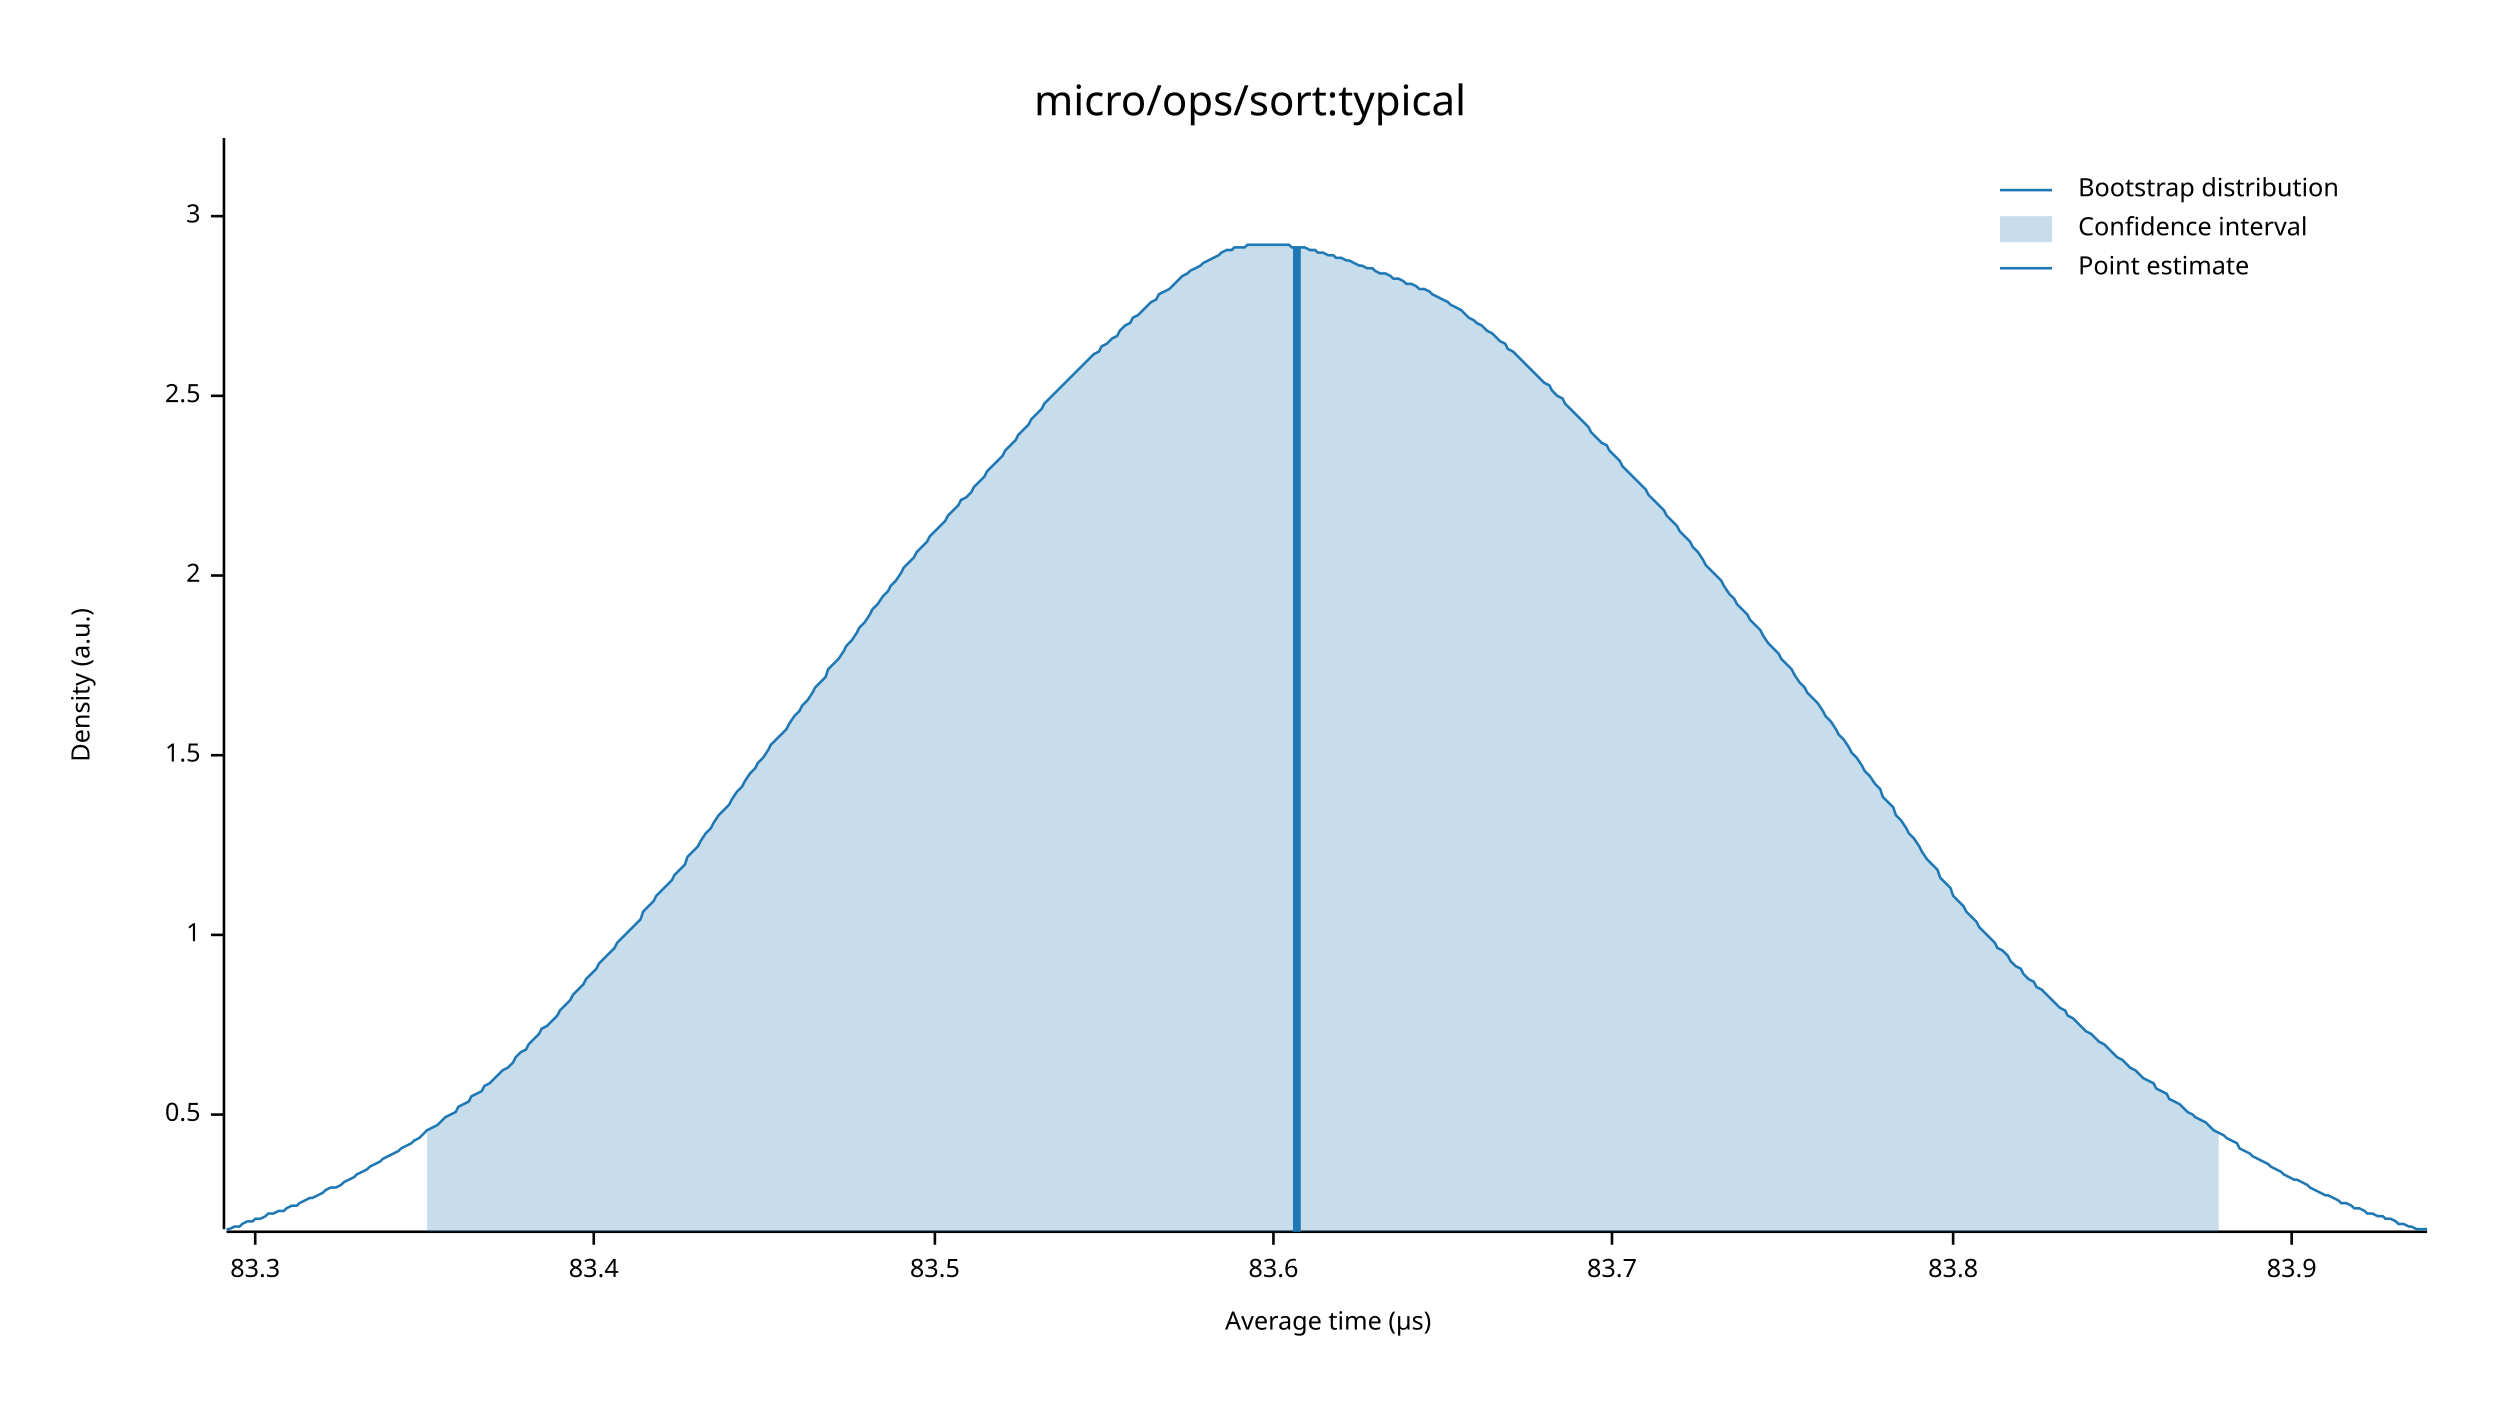
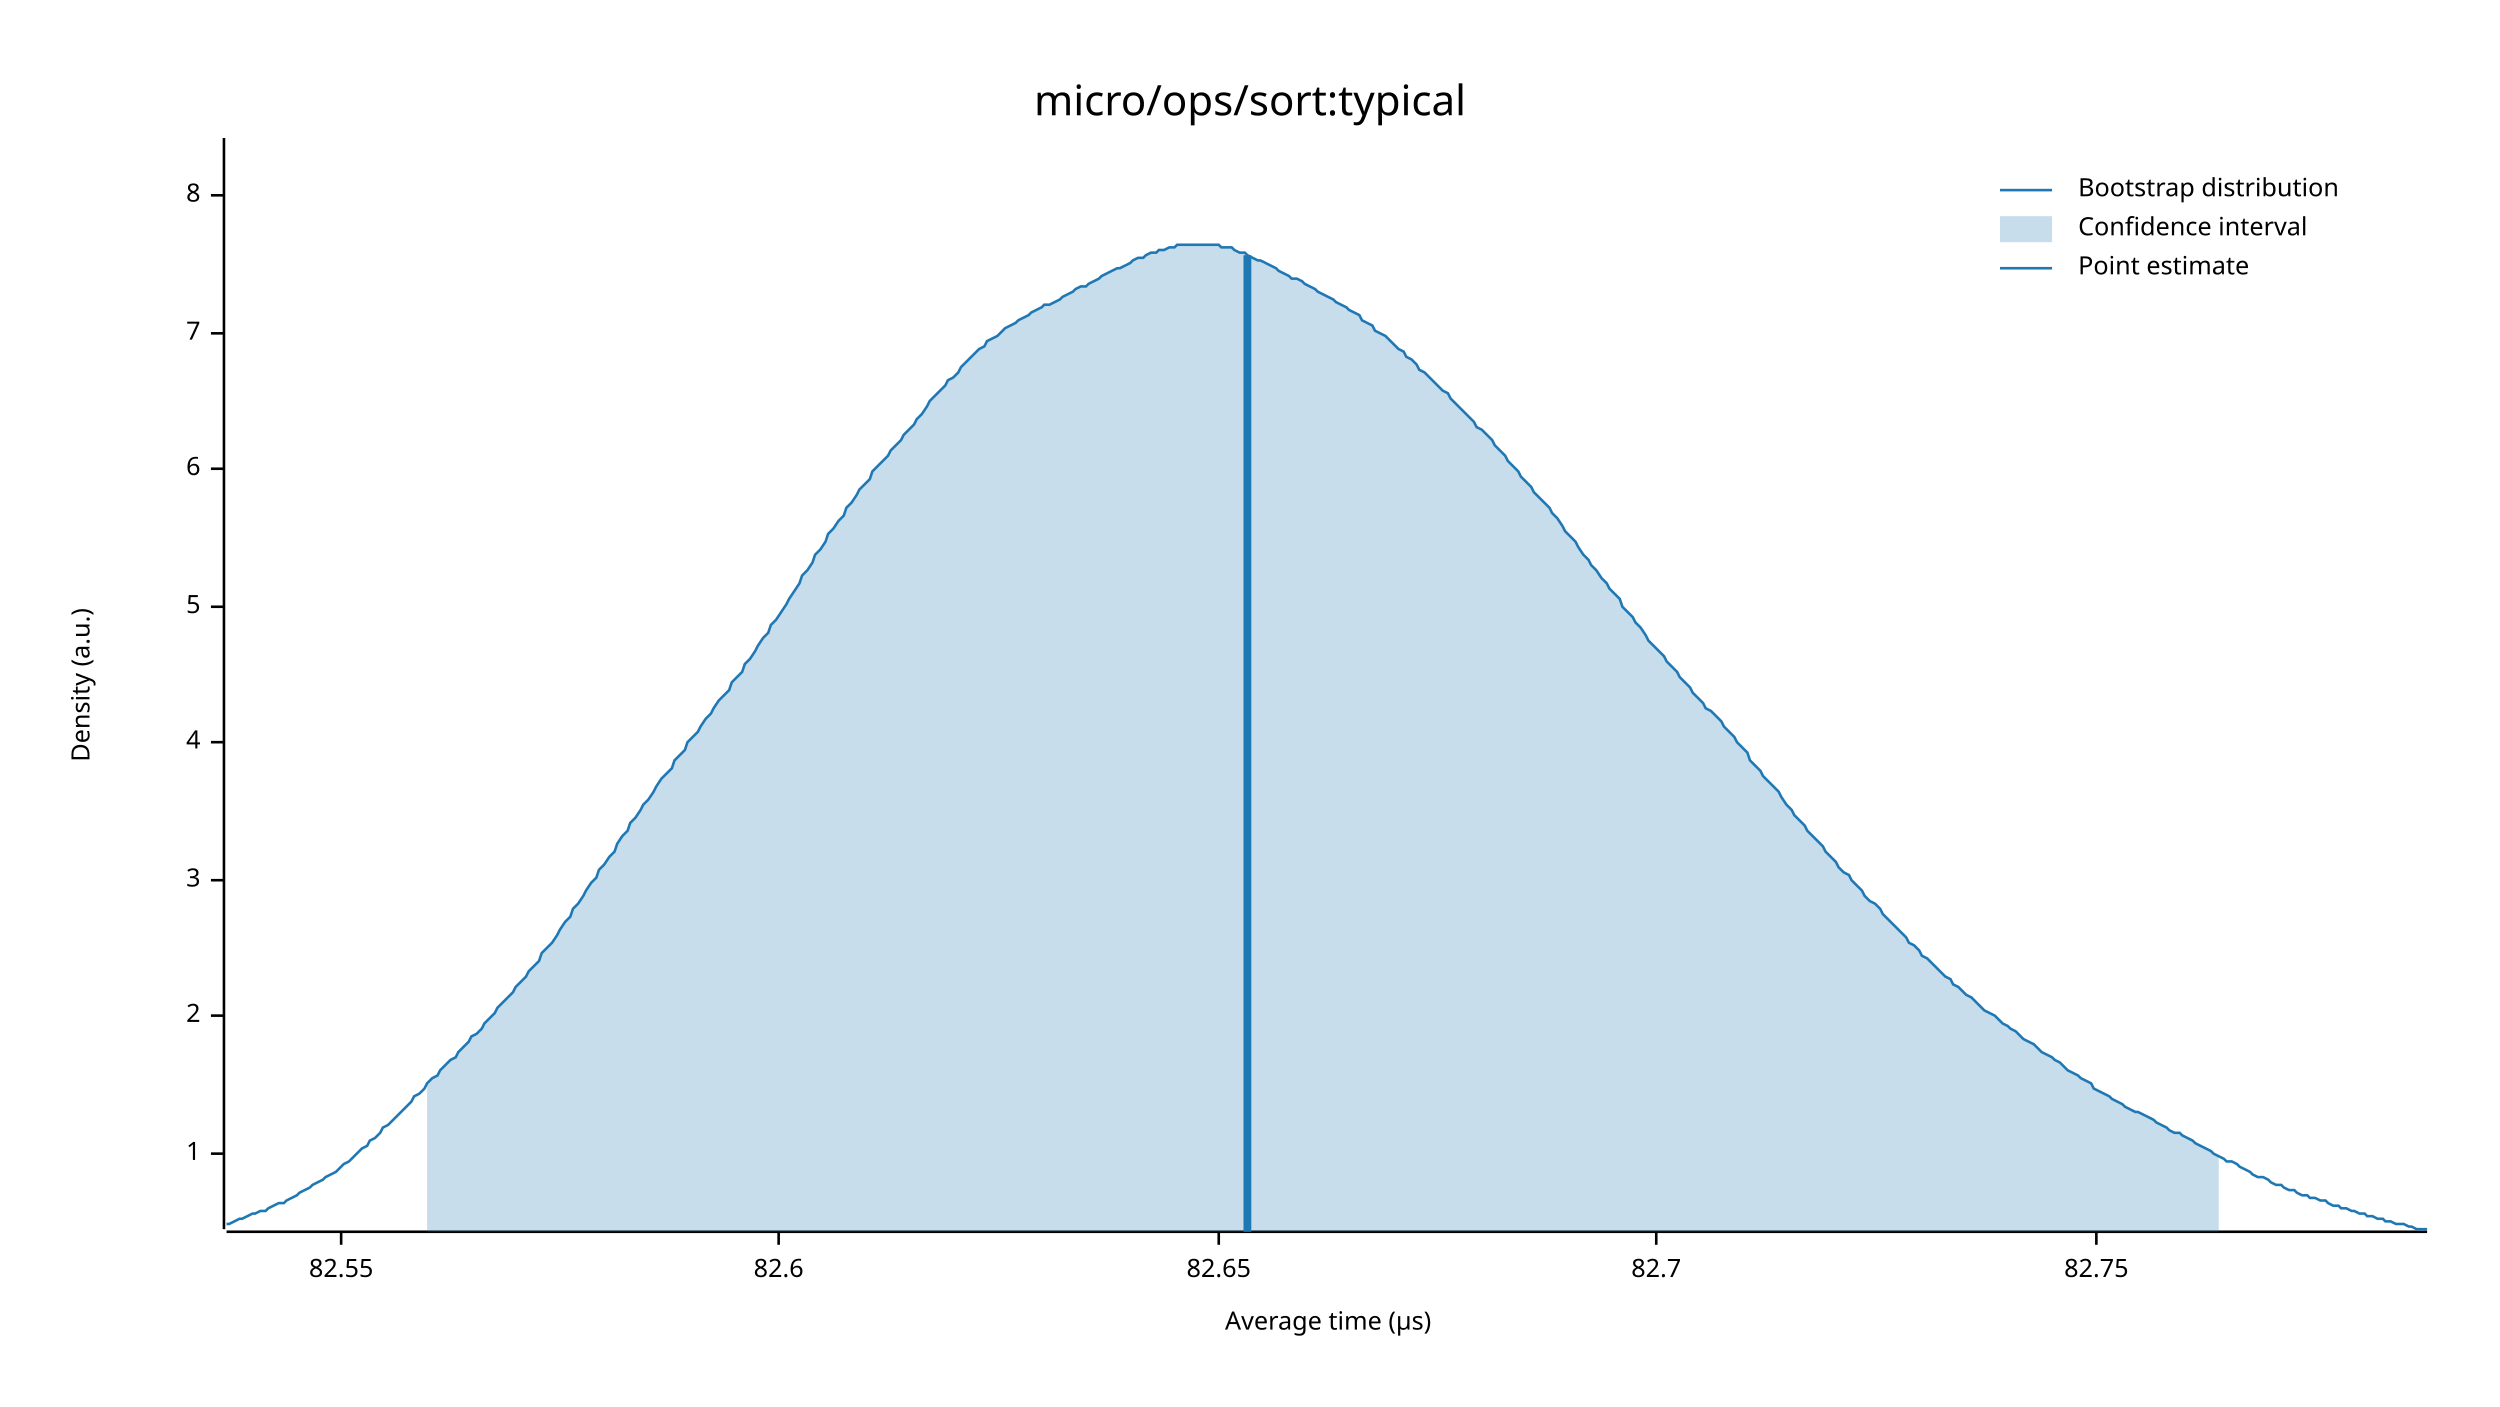
<svg xmlns="http://www.w3.org/2000/svg" width="960" height="540" viewBox="0 0 960 540">
  <text x="480" y="32" dy="0.76em" text-anchor="middle" font-family="sans-serif" font-size="16.129" opacity="1" fill="#000000">
micro/ops/sort:typical
</text>
  <text x="27" y="263" dy="0.76em" text-anchor="middle" font-family="sans-serif" font-size="9.677" opacity="1" fill="#000000" transform="rotate(270, 27, 263)">
Density (a.u.)
</text>
  <text x="510" y="513" dy="-0.5ex" text-anchor="middle" font-family="sans-serif" font-size="9.677" opacity="1" fill="#000000">
Average time (µs)
</text>
  <polyline fill="none" opacity="1" stroke="#000000" stroke-width="1" points="86,53 86,472 " />
-   <text x="77" y="428" dy="0.5ex" text-anchor="end" font-family="sans-serif" font-size="9.677" opacity="1" fill="#000000">
- 0.5
- </text>
-   <polyline fill="none" opacity="1" stroke="#000000" stroke-width="1" points="81,428 86,428 " />
-   <text x="77" y="359" dy="0.5ex" text-anchor="end" font-family="sans-serif" font-size="9.677" opacity="1" fill="#000000">
+   <text x="77" y="443" dy="0.5ex" text-anchor="end" font-family="sans-serif" font-size="9.677" opacity="1" fill="#000000">
1
</text>
-   <polyline fill="none" opacity="1" stroke="#000000" stroke-width="1" points="81,359 86,359 " />
-   <text x="77" y="290" dy="0.5ex" text-anchor="end" font-family="sans-serif" font-size="9.677" opacity="1" fill="#000000">
- 1.5
- </text>
-   <polyline fill="none" opacity="1" stroke="#000000" stroke-width="1" points="81,290 86,290 " />
-   <text x="77" y="221" dy="0.5ex" text-anchor="end" font-family="sans-serif" font-size="9.677" opacity="1" fill="#000000">
+   <polyline fill="none" opacity="1" stroke="#000000" stroke-width="1" points="81,443 86,443 " />
+   <text x="77" y="390" dy="0.5ex" text-anchor="end" font-family="sans-serif" font-size="9.677" opacity="1" fill="#000000">
2
</text>
-   <polyline fill="none" opacity="1" stroke="#000000" stroke-width="1" points="81,221 86,221 " />
-   <text x="77" y="152" dy="0.5ex" text-anchor="end" font-family="sans-serif" font-size="9.677" opacity="1" fill="#000000">
- 2.5
- </text>
-   <polyline fill="none" opacity="1" stroke="#000000" stroke-width="1" points="81,152 86,152 " />
-   <text x="77" y="83" dy="0.5ex" text-anchor="end" font-family="sans-serif" font-size="9.677" opacity="1" fill="#000000">
+   <polyline fill="none" opacity="1" stroke="#000000" stroke-width="1" points="81,390 86,390 " />
+   <text x="77" y="338" dy="0.5ex" text-anchor="end" font-family="sans-serif" font-size="9.677" opacity="1" fill="#000000">
3
</text>
-   <polyline fill="none" opacity="1" stroke="#000000" stroke-width="1" points="81,83 86,83 " />
+   <polyline fill="none" opacity="1" stroke="#000000" stroke-width="1" points="81,338 86,338 " />
+   <text x="77" y="285" dy="0.5ex" text-anchor="end" font-family="sans-serif" font-size="9.677" opacity="1" fill="#000000">
+ 4
+ </text>
+   <polyline fill="none" opacity="1" stroke="#000000" stroke-width="1" points="81,285 86,285 " />
+   <text x="77" y="233" dy="0.5ex" text-anchor="end" font-family="sans-serif" font-size="9.677" opacity="1" fill="#000000">
+ 5
+ </text>
+   <polyline fill="none" opacity="1" stroke="#000000" stroke-width="1" points="81,233 86,233 " />
+   <text x="77" y="180" dy="0.5ex" text-anchor="end" font-family="sans-serif" font-size="9.677" opacity="1" fill="#000000">
+ 6
+ </text>
+   <polyline fill="none" opacity="1" stroke="#000000" stroke-width="1" points="81,180 86,180 " />
+   <text x="77" y="128" dy="0.5ex" text-anchor="end" font-family="sans-serif" font-size="9.677" opacity="1" fill="#000000">
+ 7
+ </text>
+   <polyline fill="none" opacity="1" stroke="#000000" stroke-width="1" points="81,128 86,128 " />
+   <text x="77" y="75" dy="0.5ex" text-anchor="end" font-family="sans-serif" font-size="9.677" opacity="1" fill="#000000">
+ 8
+ </text>
+   <polyline fill="none" opacity="1" stroke="#000000" stroke-width="1" points="81,75 86,75 " />
  <polyline fill="none" opacity="1" stroke="#000000" stroke-width="1" points="87,473 932,473 " />
-   <text x="98" y="483" dy="0.76em" text-anchor="middle" font-family="sans-serif" font-size="9.677" opacity="1" fill="#000000">
- 83.3
+   <text x="131" y="483" dy="0.76em" text-anchor="middle" font-family="sans-serif" font-size="9.677" opacity="1" fill="#000000">
+ 82.55
</text>
-   <polyline fill="none" opacity="1" stroke="#000000" stroke-width="1" points="98,473 98,478 " />
-   <text x="228" y="483" dy="0.76em" text-anchor="middle" font-family="sans-serif" font-size="9.677" opacity="1" fill="#000000">
- 83.4
+   <polyline fill="none" opacity="1" stroke="#000000" stroke-width="1" points="131,473 131,478 " />
+   <text x="299" y="483" dy="0.76em" text-anchor="middle" font-family="sans-serif" font-size="9.677" opacity="1" fill="#000000">
+ 82.6
</text>
-   <polyline fill="none" opacity="1" stroke="#000000" stroke-width="1" points="228,473 228,478 " />
-   <text x="359" y="483" dy="0.76em" text-anchor="middle" font-family="sans-serif" font-size="9.677" opacity="1" fill="#000000">
- 83.5
+   <polyline fill="none" opacity="1" stroke="#000000" stroke-width="1" points="299,473 299,478 " />
+   <text x="468" y="483" dy="0.76em" text-anchor="middle" font-family="sans-serif" font-size="9.677" opacity="1" fill="#000000">
+ 82.65
</text>
-   <polyline fill="none" opacity="1" stroke="#000000" stroke-width="1" points="359,473 359,478 " />
-   <text x="489" y="483" dy="0.76em" text-anchor="middle" font-family="sans-serif" font-size="9.677" opacity="1" fill="#000000">
- 83.6
+   <polyline fill="none" opacity="1" stroke="#000000" stroke-width="1" points="468,473 468,478 " />
+   <text x="636" y="483" dy="0.76em" text-anchor="middle" font-family="sans-serif" font-size="9.677" opacity="1" fill="#000000">
+ 82.7
</text>
-   <polyline fill="none" opacity="1" stroke="#000000" stroke-width="1" points="489,473 489,478 " />
-   <text x="619" y="483" dy="0.76em" text-anchor="middle" font-family="sans-serif" font-size="9.677" opacity="1" fill="#000000">
- 83.7
+   <polyline fill="none" opacity="1" stroke="#000000" stroke-width="1" points="636,473 636,478 " />
+   <text x="805" y="483" dy="0.76em" text-anchor="middle" font-family="sans-serif" font-size="9.677" opacity="1" fill="#000000">
+ 82.75
</text>
-   <polyline fill="none" opacity="1" stroke="#000000" stroke-width="1" points="619,473 619,478 " />
-   <text x="750" y="483" dy="0.76em" text-anchor="middle" font-family="sans-serif" font-size="9.677" opacity="1" fill="#000000">
- 83.8
- </text>
-   <polyline fill="none" opacity="1" stroke="#000000" stroke-width="1" points="750,473 750,478 " />
-   <text x="880" y="483" dy="0.76em" text-anchor="middle" font-family="sans-serif" font-size="9.677" opacity="1" fill="#000000">
- 83.9
- </text>
-   <polyline fill="none" opacity="1" stroke="#000000" stroke-width="1" points="880,473 880,478 " />
-   <polyline fill="none" opacity="1" stroke="#1F78B4" stroke-width="1" points="87,472 88,472 90,471 92,471 93,470 95,469 97,469 98,468 100,468 102,467 103,466 105,466 107,465 109,465 110,464 112,463 114,463 115,462 117,461 119,460 120,460 122,459 124,458 125,457 127,456 129,456 131,455 132,454 134,453 136,452 137,451 139,450 141,449 142,448 144,447 146,446 147,445 149,444 151,443 153,442 154,441 156,440 158,439 159,438 161,437 163,435 164,434 166,433 168,432 169,431 171,429 173,428 175,427 176,425 178,424 180,423 181,421 183,420 185,419 186,417 188,416 190,414 191,413 193,411 195,410 197,408 198,406 200,404 202,403 203,401 205,399 207,397 208,395 210,394 212,392 214,390 215,388 217,386 219,384 220,382 222,380 224,378 225,376 227,374 229,372 230,370 232,368 234,366 236,364 237,362 239,360 241,358 242,357 244,355 246,353 247,350 249,348 251,346 252,344 254,342 256,340 258,338 259,336 261,334 263,332 264,329 266,327 268,325 269,323 271,320 273,318 274,316 276,313 278,311 280,309 281,307 283,304 285,302 286,300 288,297 290,295 291,293 293,291 295,288 296,286 298,284 300,282 302,280 303,278 305,275 307,273 308,271 310,269 312,266 313,264 315,262 317,260 318,257 320,255 322,253 324,250 325,248 327,246 329,243 330,241 332,239 334,236 335,234 337,232 339,229 341,227 342,225 344,223 346,220 347,218 349,216 351,214 352,212 354,210 356,208 357,206 359,204 361,202 363,200 364,198 366,196 368,194 369,192 371,191 373,189 374,187 376,185 378,183 379,181 381,179 383,177 385,175 386,173 388,171 390,169 391,167 393,165 395,163 396,161 398,159 400,157 401,155 403,153 405,151 407,149 408,148 410,146 412,144 413,143 415,141 417,139 418,138 420,136 422,135 423,133 425,132 427,130 429,129 430,127 432,125 434,124 435,122 437,121 439,119 440,118 442,116 444,115 445,113 447,112 449,111 451,109 452,108 454,106 456,105 457,104 459,103 461,102 462,101 464,100 466,99 468,98 469,97 471,96 473,96 474,95 476,95 478,95 479,94 481,94 483,94 484,94 486,94 488,94 490,94 491,94 493,94 495,94 496,95 498,95 500,95 501,95 503,96 505,96 506,97 508,97 510,98 512,98 513,99 515,99 517,100 518,100 520,101 522,102 523,102 525,103 527,103 528,104 530,105 532,105 534,106 535,107 537,107 539,108 540,109 542,109 544,110 545,111 547,111 549,112 550,113 552,114 554,115 556,116 557,117 559,118 561,119 562,120 564,122 566,123 567,124 569,125 571,127 573,128 574,129 576,131 578,132 579,134 581,135 583,137 584,138 586,140 588,142 589,143 591,145 593,147 595,148 596,150 598,152 600,153 601,155 603,157 605,159 606,160 608,162 610,164 611,166 613,168 615,170 617,171 618,173 620,175 622,177 623,179 625,181 627,183 628,184 630,186 632,188 633,190 635,192 637,194 639,196 640,198 642,200 644,202 645,204 647,206 649,208 650,210 652,212 654,215 655,217 657,219 659,221 661,223 662,225 664,228 666,230 667,232 669,234 671,236 672,238 674,240 676,242 677,244 679,247 681,249 683,251 684,253 686,255 688,257 689,259 691,262 693,264 694,266 696,268 698,270 700,273 701,275 703,277 705,280 706,282 708,284 710,287 711,289 713,291 715,294 716,296 718,298 720,301 722,303 723,306 725,308 727,310 728,313 730,315 732,318 733,320 735,322 737,325 738,327 740,330 742,332 744,334 745,337 747,339 749,341 750,344 752,346 754,348 755,350 757,352 759,354 760,356 762,358 764,360 766,362 767,364 769,365 771,367 772,369 774,371 776,372 777,374 779,376 781,377 782,379 784,380 786,382 788,384 789,385 791,387 793,388 794,390 796,391 798,393 799,394 801,396 803,397 804,398 806,400 808,401 810,403 811,404 813,406 815,407 816,408 818,410 820,411 821,412 823,414 825,415 827,416 828,418 830,419 832,420 833,422 835,423 837,424 838,425 840,427 842,428 843,429 845,430 847,431 849,433 850,434 852,435 854,436 855,437 857,438 859,439 860,441 862,442 864,443 865,444 867,445 869,446 871,447 872,448 874,449 876,450 877,451 879,452 881,453 882,453 884,454 886,455 887,456 889,457 891,458 893,459 894,459 896,460 898,461 899,462 901,462 903,463 904,464 906,464 908,465 909,466 911,466 913,467 915,467 916,468 918,468 920,469 921,470 923,470 925,471 926,471 928,472 930,472 932,472 " />
-   <polygon opacity="0.25" fill="#1F78B4" points="164,434 166,433 168,432 169,431 171,429 173,428 175,427 176,425 178,424 180,423 181,421 183,420 185,419 186,417 188,416 190,414 191,413 193,411 195,410 197,408 198,406 200,404 202,403 203,401 205,399 207,397 208,395 210,394 212,392 214,390 215,388 217,386 219,384 220,382 222,380 224,378 225,376 227,374 229,372 230,370 232,368 234,366 236,364 237,362 239,360 241,358 242,357 244,355 246,353 247,350 249,348 251,346 252,344 254,342 256,340 258,338 259,336 261,334 263,332 264,329 266,327 268,325 269,323 271,320 273,318 274,316 276,313 278,311 280,309 281,307 283,304 285,302 286,300 288,297 290,295 291,293 293,291 295,288 296,286 298,284 300,282 302,280 303,278 305,275 307,273 308,271 310,269 312,266 313,264 315,262 317,260 318,257 320,255 322,253 324,250 325,248 327,246 329,243 330,241 332,239 334,236 335,234 337,232 339,229 341,227 342,225 344,223 346,220 347,218 349,216 351,214 352,212 354,210 356,208 357,206 359,204 361,202 363,200 364,198 366,196 368,194 369,192 371,191 373,189 374,187 376,185 378,183 379,181 381,179 383,177 385,175 386,173 388,171 390,169 391,167 393,165 395,163 396,161 398,159 400,157 401,155 403,153 405,151 407,149 408,148 410,146 412,144 413,143 415,141 417,139 418,138 420,136 422,135 423,133 425,132 427,130 429,129 430,127 432,125 434,124 435,122 437,121 439,119 440,118 442,116 444,115 445,113 447,112 449,111 451,109 452,108 454,106 456,105 457,104 459,103 461,102 462,101 464,100 466,99 468,98 469,97 471,96 473,96 474,95 476,95 478,95 479,94 481,94 483,94 484,94 486,94 488,94 490,94 491,94 493,94 495,94 496,95 498,95 500,95 501,95 503,96 505,96 506,97 508,97 510,98 512,98 513,99 515,99 517,100 518,100 520,101 522,102 523,102 525,103 527,103 528,104 530,105 532,105 534,106 535,107 537,107 539,108 540,109 542,109 544,110 545,111 547,111 549,112 550,113 552,114 554,115 556,116 557,117 559,118 561,119 562,120 564,122 566,123 567,124 569,125 571,127 573,128 574,129 576,131 578,132 579,134 581,135 583,137 584,138 586,140 588,142 589,143 591,145 593,147 595,148 596,150 598,152 600,153 601,155 603,157 605,159 606,160 608,162 610,164 611,166 613,168 615,170 617,171 618,173 620,175 622,177 623,179 625,181 627,183 628,184 630,186 632,188 633,190 635,192 637,194 639,196 640,198 642,200 644,202 645,204 647,206 649,208 650,210 652,212 654,215 655,217 657,219 659,221 661,223 662,225 664,228 666,230 667,232 669,234 671,236 672,238 674,240 676,242 677,244 679,247 681,249 683,251 684,253 686,255 688,257 689,259 691,262 693,264 694,266 696,268 698,270 700,273 701,275 703,277 705,280 706,282 708,284 710,287 711,289 713,291 715,294 716,296 718,298 720,301 722,303 723,306 725,308 727,310 728,313 730,315 732,318 733,320 735,322 737,325 738,327 740,330 742,332 744,334 745,337 747,339 749,341 750,344 752,346 754,348 755,350 757,352 759,354 760,356 762,358 764,360 766,362 767,364 769,365 771,367 772,369 774,371 776,372 777,374 779,376 781,377 782,379 784,380 786,382 788,384 789,385 791,387 793,388 794,390 796,391 798,393 799,394 801,396 803,397 804,398 806,400 808,401 810,403 811,404 813,406 815,407 816,408 818,410 820,411 821,412 823,414 825,415 827,416 828,418 830,419 832,420 833,422 835,423 837,424 838,425 840,427 842,428 843,429 845,430 847,431 849,433 850,434 852,435 852,473 164,473 " />
-   <polyline fill="none" opacity="1" stroke="#1F78B4" stroke-width="3" points="498,473 498,95 " />
+   <polyline fill="none" opacity="1" stroke="#000000" stroke-width="1" points="805,473 805,478 " />
+   <polyline fill="none" opacity="1" stroke="#1F78B4" stroke-width="1" points="87,470 88,470 90,469 92,468 93,468 95,467 97,466 98,466 100,465 102,465 103,464 105,463 107,462 109,462 110,461 112,460 114,459 115,458 117,457 119,456 120,455 122,454 124,453 125,452 127,451 129,450 131,448 132,447 134,446 136,444 137,443 139,441 141,440 142,438 144,437 146,435 147,433 149,432 151,430 153,428 154,427 156,425 158,423 159,421 161,420 163,418 164,416 166,414 168,413 169,411 171,409 173,407 175,406 176,404 178,402 180,400 181,398 183,397 185,395 186,393 188,391 190,389 191,387 193,385 195,383 197,381 198,379 200,377 202,375 203,373 205,371 207,369 208,366 210,364 212,362 214,359 215,357 217,354 219,352 220,349 222,347 224,344 225,342 227,339 229,337 230,334 232,332 234,329 236,327 237,324 239,321 241,319 242,316 244,314 246,311 247,309 249,307 251,304 252,302 254,299 256,297 258,295 259,292 261,290 263,288 264,285 266,283 268,281 269,279 271,276 273,274 274,272 276,269 278,267 280,265 281,262 283,260 285,258 286,255 288,253 290,250 291,248 293,245 295,243 296,240 298,238 300,235 302,232 303,230 305,227 307,224 308,221 310,219 312,216 313,213 315,211 317,208 318,205 320,203 322,200 324,198 325,195 327,193 329,190 330,188 332,186 334,184 335,181 337,179 339,177 341,175 342,173 344,171 346,169 347,167 349,165 351,163 352,161 354,159 356,156 357,154 359,152 361,150 363,148 364,146 366,145 368,143 369,141 371,139 373,137 374,136 376,134 378,133 379,131 381,130 383,129 385,127 386,126 388,125 390,124 391,123 393,122 395,121 396,120 398,119 400,118 401,117 403,117 405,116 407,115 408,114 410,113 412,112 413,111 415,110 417,110 418,109 420,108 422,107 423,106 425,105 427,104 429,103 430,103 432,102 434,101 435,100 437,99 439,99 440,98 442,97 444,97 445,96 447,96 449,95 451,95 452,94 454,94 456,94 457,94 459,94 461,94 462,94 464,94 466,94 468,94 469,95 471,95 473,95 474,96 476,97 478,97 479,98 481,99 483,100 484,100 486,101 488,102 490,103 491,104 493,105 495,106 496,107 498,107 500,108 501,109 503,110 505,111 506,112 508,113 510,114 512,115 513,116 515,117 517,118 518,119 520,120 522,121 523,123 525,124 527,125 528,127 530,128 532,129 534,131 535,132 537,134 539,135 540,137 542,138 544,140 545,142 547,143 549,145 550,146 552,148 554,150 556,151 557,153 559,155 561,157 562,158 564,160 566,162 567,164 569,165 571,167 573,169 574,171 576,173 578,175 579,177 581,179 583,181 584,183 586,185 588,187 589,189 591,191 593,193 595,195 596,197 598,199 600,202 601,204 603,206 605,208 606,210 608,213 610,215 611,217 613,219 615,222 617,224 618,226 620,228 622,230 623,233 625,235 627,237 628,239 630,241 632,244 633,246 635,248 637,250 639,252 640,254 642,256 644,258 645,260 647,262 649,264 650,266 652,268 654,270 655,272 657,273 659,275 661,277 662,279 664,281 666,283 667,285 669,287 671,289 672,292 674,294 676,296 677,298 679,300 681,302 683,304 684,306 686,309 688,311 689,313 691,315 693,317 694,319 696,321 698,323 700,325 701,327 703,329 705,331 706,333 708,335 710,336 711,338 713,340 715,342 716,344 718,346 720,347 722,349 723,351 725,353 727,355 728,356 730,358 732,360 733,362 735,363 737,365 738,367 740,368 742,370 744,372 745,373 747,375 749,376 750,378 752,379 754,381 755,382 757,383 759,385 760,386 762,388 764,389 766,390 767,391 769,393 771,394 772,395 774,396 776,398 777,399 779,400 781,401 782,402 784,404 786,405 788,406 789,407 791,408 793,410 794,411 796,412 798,413 799,414 801,415 803,416 804,418 806,419 808,420 810,421 811,422 813,423 815,424 816,425 818,426 820,427 821,427 823,428 825,429 827,430 828,431 830,432 832,433 833,434 835,435 837,435 838,436 840,437 842,438 843,439 845,440 847,441 849,442 850,443 852,444 854,445 855,446 857,446 859,447 860,448 862,449 864,450 865,451 867,452 869,452 871,453 872,454 874,455 876,455 877,456 879,457 881,457 882,458 884,459 886,459 887,460 889,460 891,461 893,461 894,462 896,463 898,463 899,464 901,464 903,465 904,465 906,466 908,466 909,467 911,467 913,468 915,468 916,469 918,469 920,470 921,470 923,470 925,471 926,471 928,472 930,472 932,472 " />
+   <polygon opacity="0.25" fill="#1F78B4" points="164,416 166,414 168,413 169,411 171,409 173,407 175,406 176,404 178,402 180,400 181,398 183,397 185,395 186,393 188,391 190,389 191,387 193,385 195,383 197,381 198,379 200,377 202,375 203,373 205,371 207,369 208,366 210,364 212,362 214,359 215,357 217,354 219,352 220,349 222,347 224,344 225,342 227,339 229,337 230,334 232,332 234,329 236,327 237,324 239,321 241,319 242,316 244,314 246,311 247,309 249,307 251,304 252,302 254,299 256,297 258,295 259,292 261,290 263,288 264,285 266,283 268,281 269,279 271,276 273,274 274,272 276,269 278,267 280,265 281,262 283,260 285,258 286,255 288,253 290,250 291,248 293,245 295,243 296,240 298,238 300,235 302,232 303,230 305,227 307,224 308,221 310,219 312,216 313,213 315,211 317,208 318,205 320,203 322,200 324,198 325,195 327,193 329,190 330,188 332,186 334,184 335,181 337,179 339,177 341,175 342,173 344,171 346,169 347,167 349,165 351,163 352,161 354,159 356,156 357,154 359,152 361,150 363,148 364,146 366,145 368,143 369,141 371,139 373,137 374,136 376,134 378,133 379,131 381,130 383,129 385,127 386,126 388,125 390,124 391,123 393,122 395,121 396,120 398,119 400,118 401,117 403,117 405,116 407,115 408,114 410,113 412,112 413,111 415,110 417,110 418,109 420,108 422,107 423,106 425,105 427,104 429,103 430,103 432,102 434,101 435,100 437,99 439,99 440,98 442,97 444,97 445,96 447,96 449,95 451,95 452,94 454,94 456,94 457,94 459,94 461,94 462,94 464,94 466,94 468,94 469,95 471,95 473,95 474,96 476,97 478,97 479,98 481,99 483,100 484,100 486,101 488,102 490,103 491,104 493,105 495,106 496,107 498,107 500,108 501,109 503,110 505,111 506,112 508,113 510,114 512,115 513,116 515,117 517,118 518,119 520,120 522,121 523,123 525,124 527,125 528,127 530,128 532,129 534,131 535,132 537,134 539,135 540,137 542,138 544,140 545,142 547,143 549,145 550,146 552,148 554,150 556,151 557,153 559,155 561,157 562,158 564,160 566,162 567,164 569,165 571,167 573,169 574,171 576,173 578,175 579,177 581,179 583,181 584,183 586,185 588,187 589,189 591,191 593,193 595,195 596,197 598,199 600,202 601,204 603,206 605,208 606,210 608,213 610,215 611,217 613,219 615,222 617,224 618,226 620,228 622,230 623,233 625,235 627,237 628,239 630,241 632,244 633,246 635,248 637,250 639,252 640,254 642,256 644,258 645,260 647,262 649,264 650,266 652,268 654,270 655,272 657,273 659,275 661,277 662,279 664,281 666,283 667,285 669,287 671,289 672,292 674,294 676,296 677,298 679,300 681,302 683,304 684,306 686,309 688,311 689,313 691,315 693,317 694,319 696,321 698,323 700,325 701,327 703,329 705,331 706,333 708,335 710,336 711,338 713,340 715,342 716,344 718,346 720,347 722,349 723,351 725,353 727,355 728,356 730,358 732,360 733,362 735,363 737,365 738,367 740,368 742,370 744,372 745,373 747,375 749,376 750,378 752,379 754,381 755,382 757,383 759,385 760,386 762,388 764,389 766,390 767,391 769,393 771,394 772,395 774,396 776,398 777,399 779,400 781,401 782,402 784,404 786,405 788,406 789,407 791,408 793,410 794,411 796,412 798,413 799,414 801,415 803,416 804,418 806,419 808,420 810,421 811,422 813,423 815,424 816,425 818,426 820,427 821,427 823,428 825,429 827,430 828,431 830,432 832,433 833,434 835,435 837,435 838,436 840,437 842,438 843,439 845,440 847,441 849,442 850,443 852,444 852,473 164,473 " />
+   <polyline fill="none" opacity="1" stroke="#1F78B4" stroke-width="3" points="479,473 479,98 " />
  <text x="798" y="68" dy="0.76em" text-anchor="start" font-family="sans-serif" font-size="9.677" opacity="1" fill="#000000">
Bootstrap distribution
</text>
  <text x="798" y="83" dy="0.76em" text-anchor="start" font-family="sans-serif" font-size="9.677" opacity="1" fill="#000000">
Confidence interval
</text>
  <text x="798" y="98" dy="0.76em" text-anchor="start" font-family="sans-serif" font-size="9.677" opacity="1" fill="#000000">
Point estimate
</text>
  <polyline fill="none" opacity="1" stroke="#1F78B4" stroke-width="1" points="768,73 788,73 " />
  <rect x="768" y="83" width="20" height="10" opacity="0.25" fill="#1F78B4" stroke="none" />
  <polyline fill="none" opacity="1" stroke="#1F78B4" stroke-width="1" points="768,103 788,103 " />
</svg>
